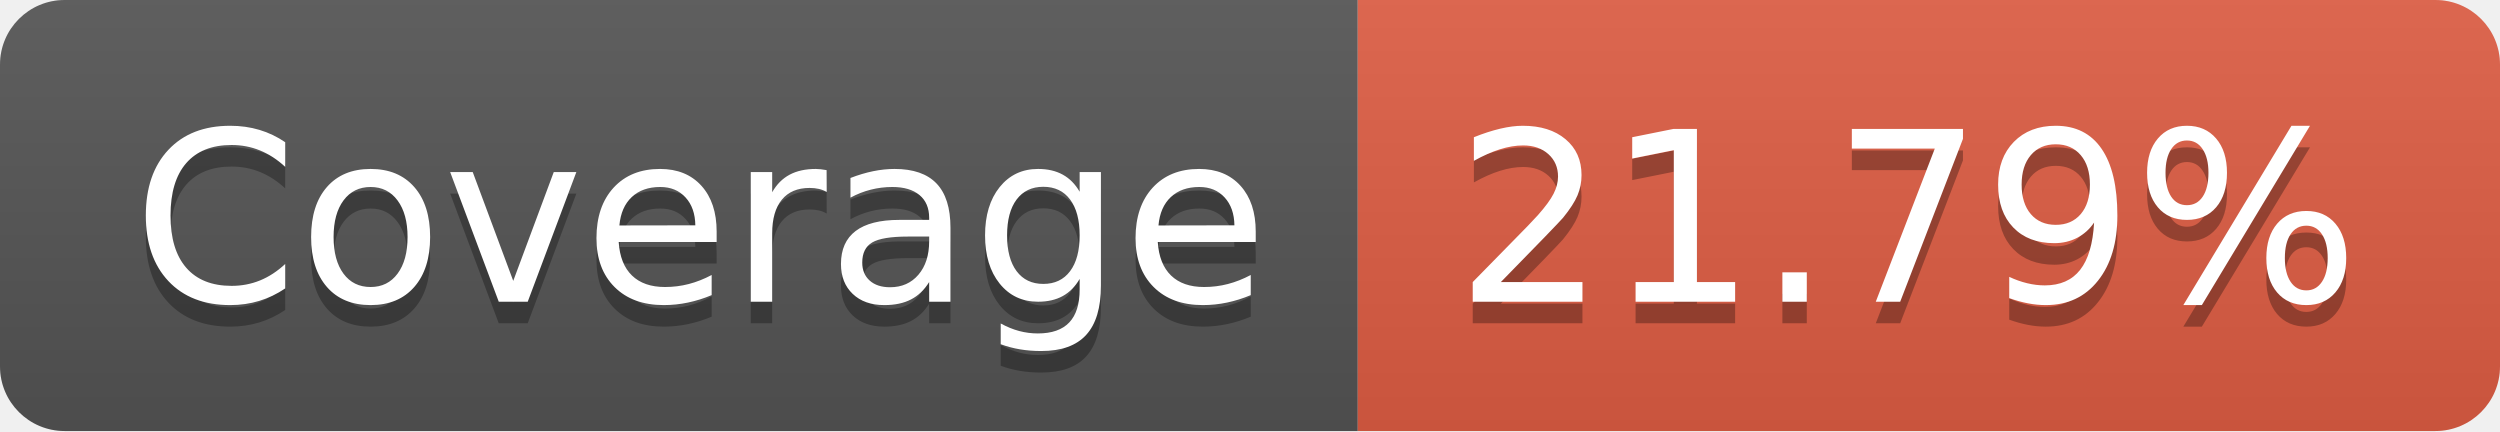
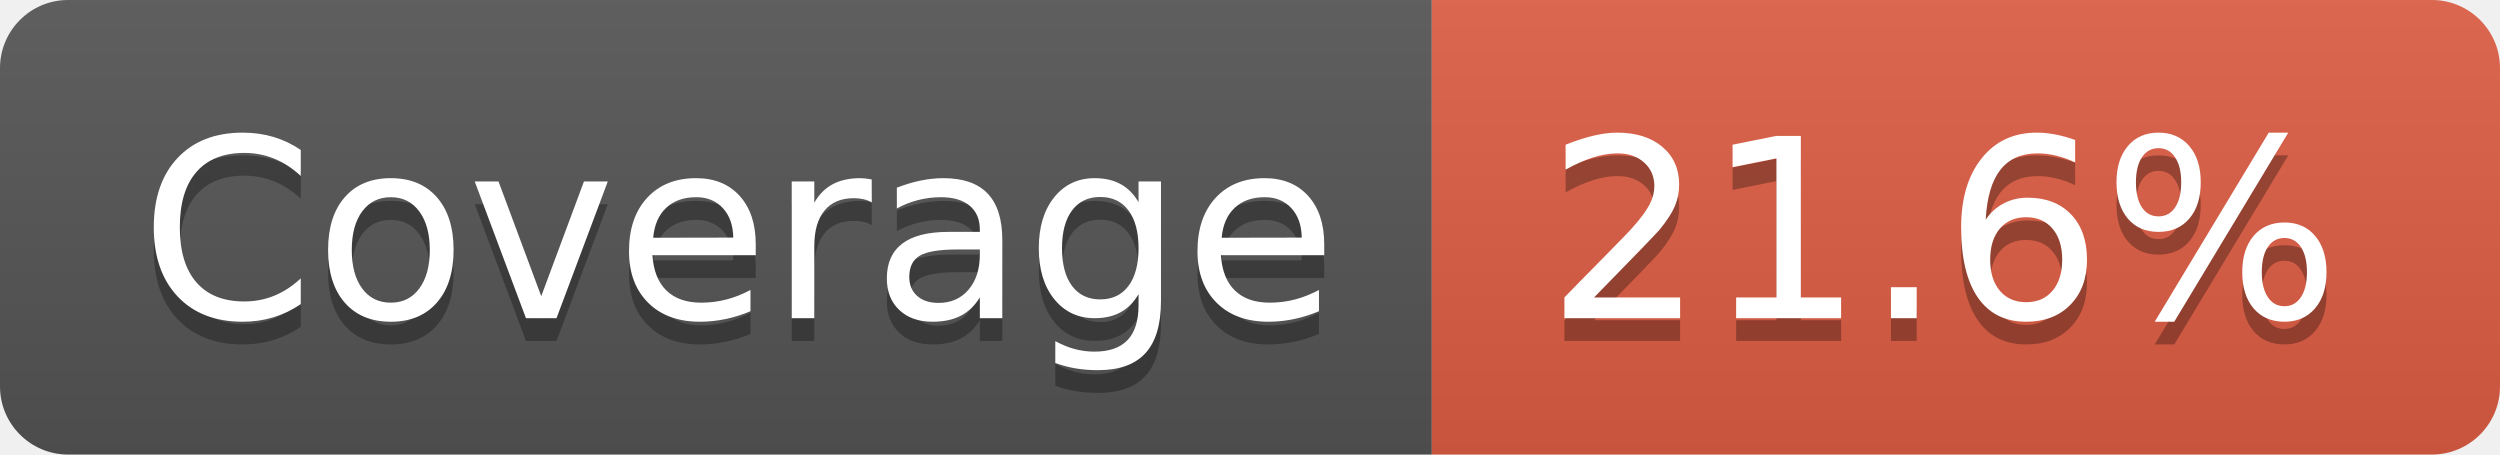
- <svg xmlns="http://www.w3.org/2000/svg" width="116" height="20" role="img" aria-label="Coverage: 21.79%">
+ <svg xmlns="http://www.w3.org/2000/svg" width="110" height="20" role="img" aria-label="Coverage: 21.6%">
  <linearGradient id="s" x2="0" y2="100%">
    <stop offset="0" stop-color="#bbb" stop-opacity=".1" />
    <stop offset="1" stop-opacity=".1" />
  </linearGradient>
  <clipPath id="r">
-     <rect width="116" height="20" rx="3" fill="#fff" />
+     <rect width="110" height="20" rx="3" fill="#fff" />
  </clipPath>
  <g clip-path="url(#r)">
    <rect width="63" height="20" fill="#555" />
-     <rect x="63" width="53" height="20" fill="#e05d44" />
-     <rect width="116" height="20" fill="url(#s)" />
+     <rect x="63" width="47" height="20" fill="#e05d44" />
+     <rect width="110" height="20" fill="url(#s)" />
  </g>
  <g fill="#fff" text-anchor="middle" font-family="Verdana,Geneva,DejaVu Sans,sans-serif" text-rendering="geometricPrecision" font-size="110">
    <text aria-hidden="true" x="325" y="150" fill="#010101" fill-opacity=".3" transform="scale(.1)" textLength="530">Coverage</text>
    <text x="325" y="140" transform="scale(.1)" fill="#fff" textLength="530">Coverage</text>
-     <text aria-hidden="true" x="885" y="150" fill="#010101" fill-opacity=".3" transform="scale(.1)" textLength="430">21.79%</text>
-     <text x="885" y="140" transform="scale(.1)" fill="#fff" textLength="430">21.79%</text>
+     <text aria-hidden="true" x="855" y="150" fill="#010101" fill-opacity=".3" transform="scale(.1)" textLength="370">21.6%</text>
+     <text x="855" y="140" transform="scale(.1)" fill="#fff" textLength="370">21.6%</text>
  </g>
</svg>
